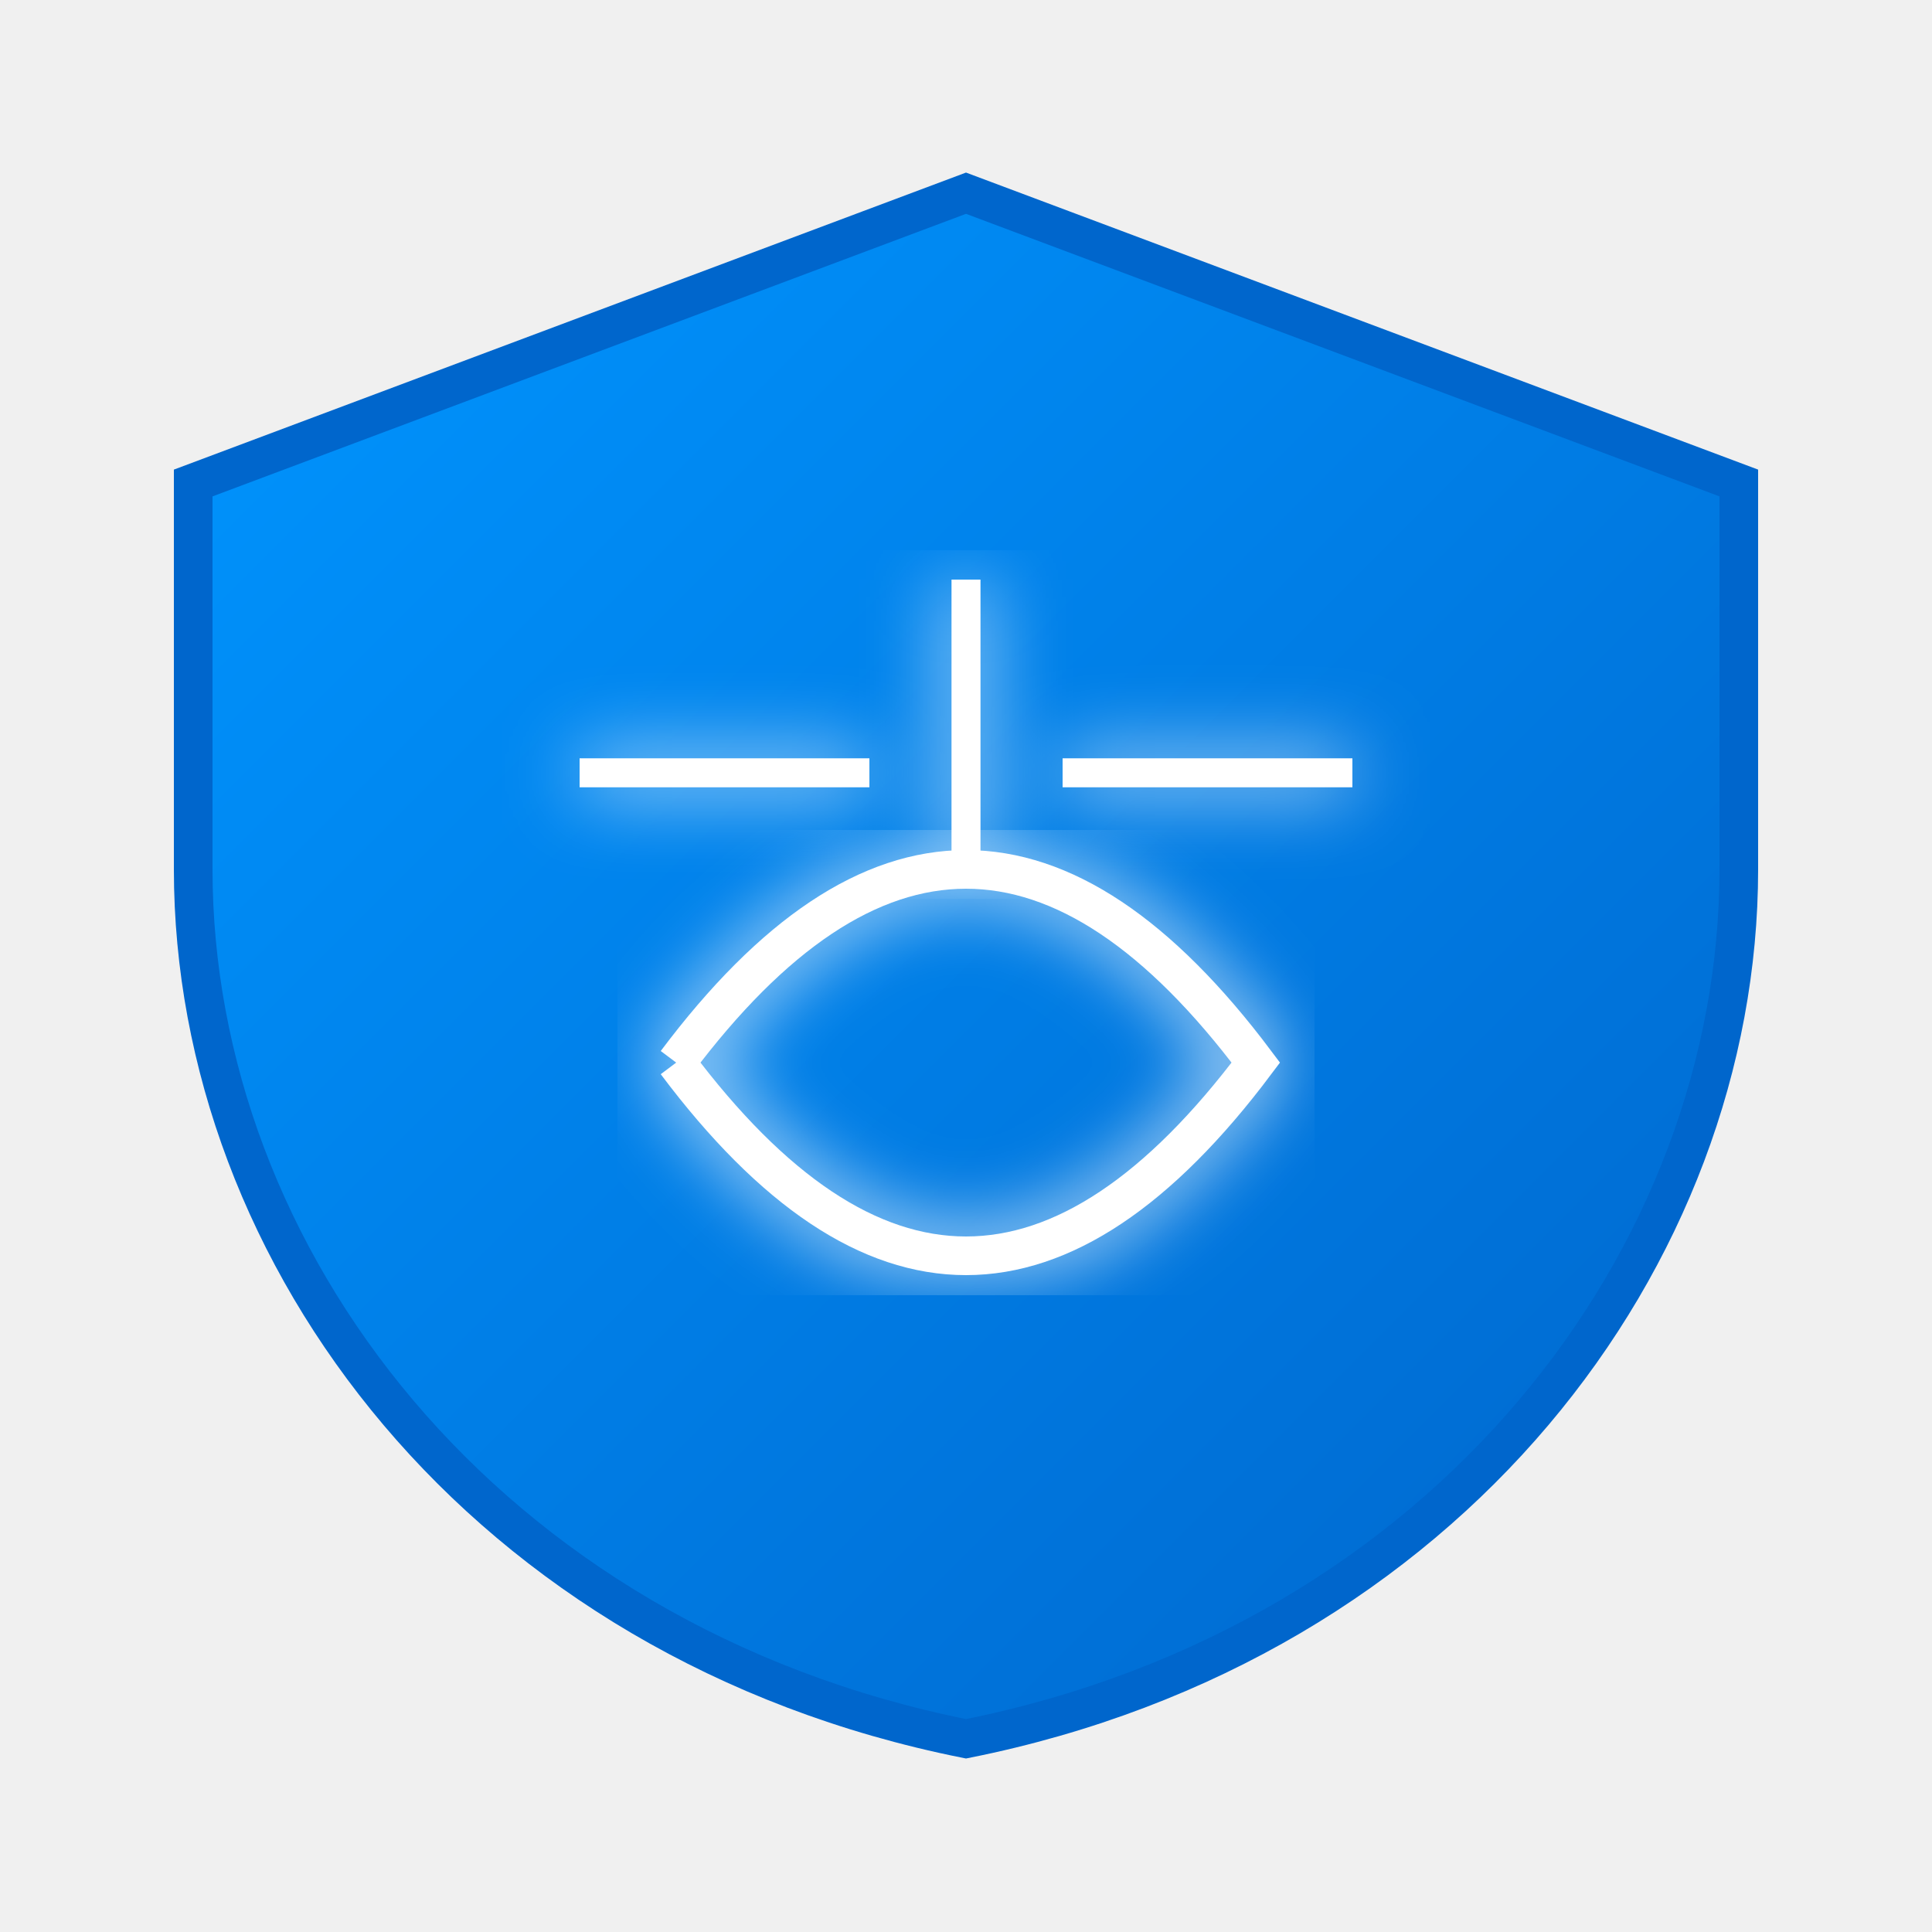
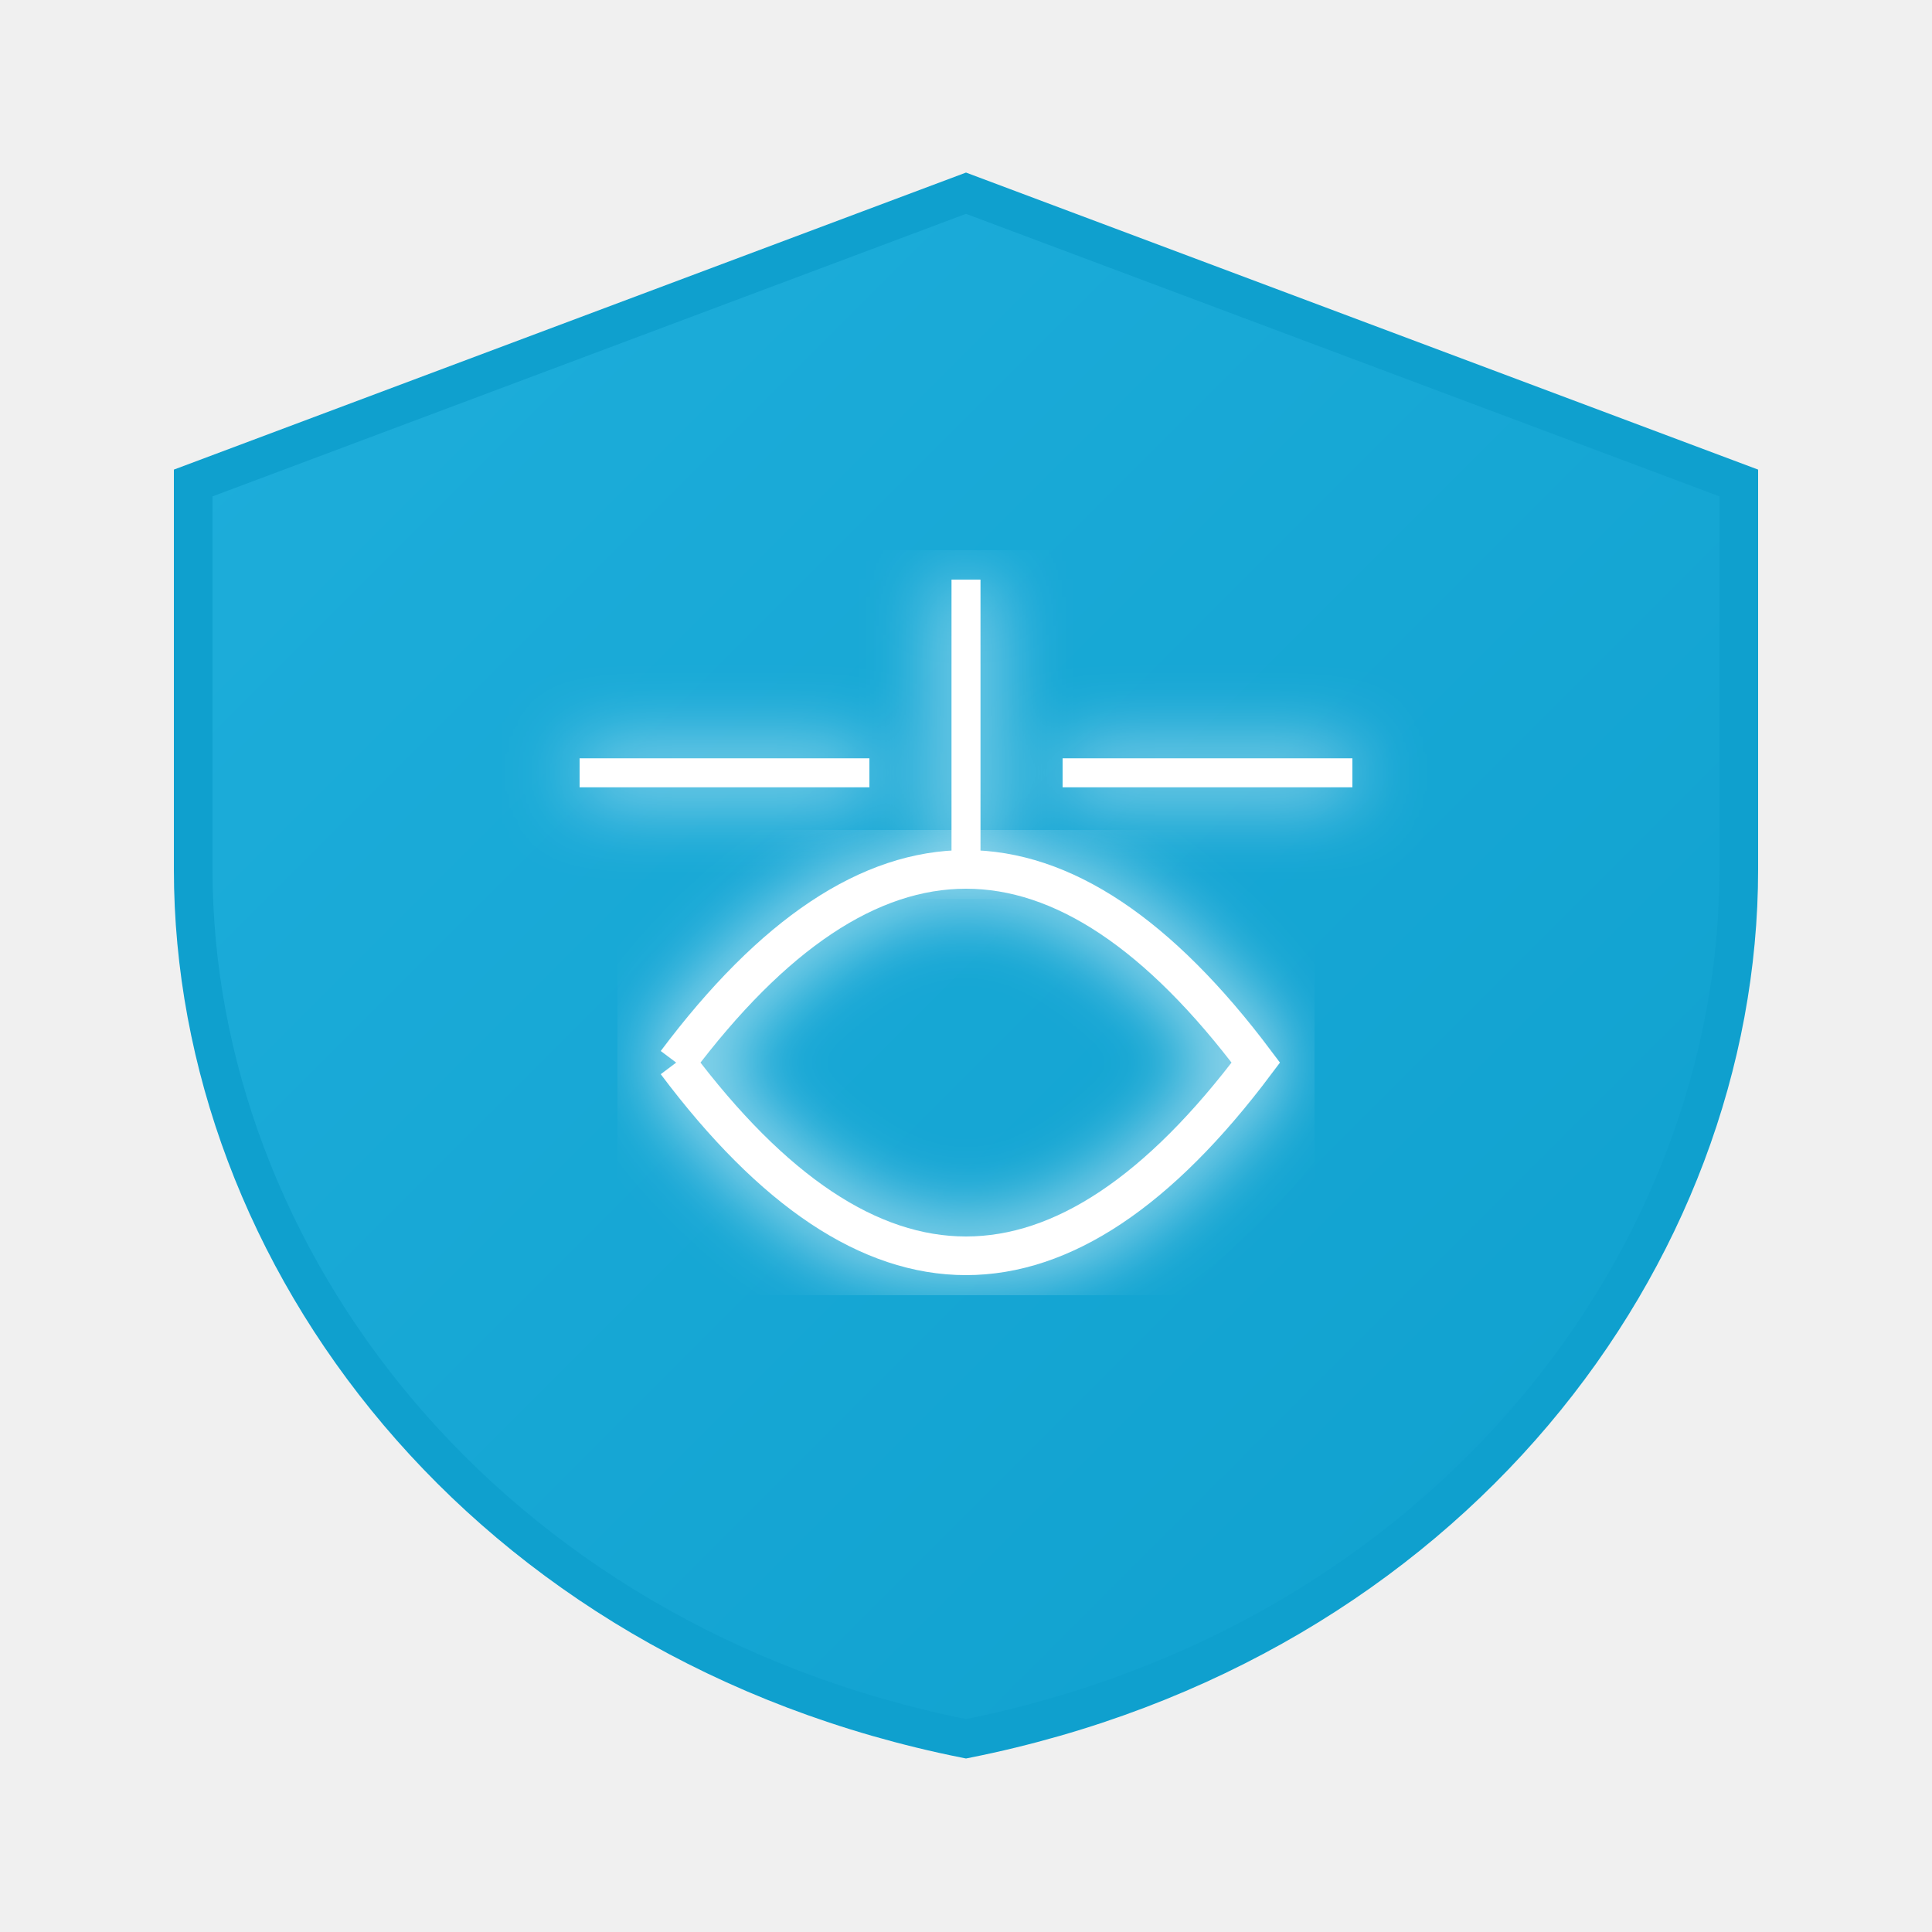
<svg xmlns="http://www.w3.org/2000/svg" viewBox="0 0 100 100" width="100" height="100">
  <defs>
    <linearGradient id="shieldGradient" x1="0%" y1="0%" x2="100%" y2="100%">
-       <stop offset="0%" style="stop-color:#0095ff" />
-       <stop offset="100%" style="stop-color:#0066cc" />
+       <stop offset="0%" style="stop-color:#1EAEDB" />
+       <stop offset="100%" style="stop-color:#0FA0CE" />
    </linearGradient>
    <filter id="glow">
      <feGaussianBlur stdDeviation="2" result="coloredBlur" />
      <feMerge>
        <feMergeNode in="coloredBlur" />
        <feMergeNode in="SourceGraphic" />
      </feMerge>
    </filter>
  </defs>
-   <path d="M50 10 L90 25 L90 45 C90 65 75 85 50 90 C25 85 10 65 10 45 L10 25 Z" fill="url(#shieldGradient)" stroke="#0066cc" stroke-width="2" />
-   <path d="M30 40 H45 M55 40 H70 M50 30 V45" stroke="white" stroke-width="1.5" filter="url(#glow)" />
-   <path d="M35 55 Q50 35 65 55 Q50 75 35 55" fill="none" stroke="white" stroke-width="2" filter="url(#glow)" />
+   <path d="M50 10 L90 25 L90 45 C90 65 75 85 50 90 C25 85 10 65 10 45 L10 25 Z" fill="url(#shieldGradient)" stroke="#0FA0CE" stroke-width="2" />
+   <path d="M30 40 H45 M55 40 H70 M50 30 V45" stroke="#FFFFFF" stroke-width="1.5" filter="url(#glow)" />
+   <path d="M35 55 Q50 35 65 55 Q50 75 35 55" fill="none" stroke="#FFFFFF" stroke-width="2" filter="url(#glow)" />
</svg>
